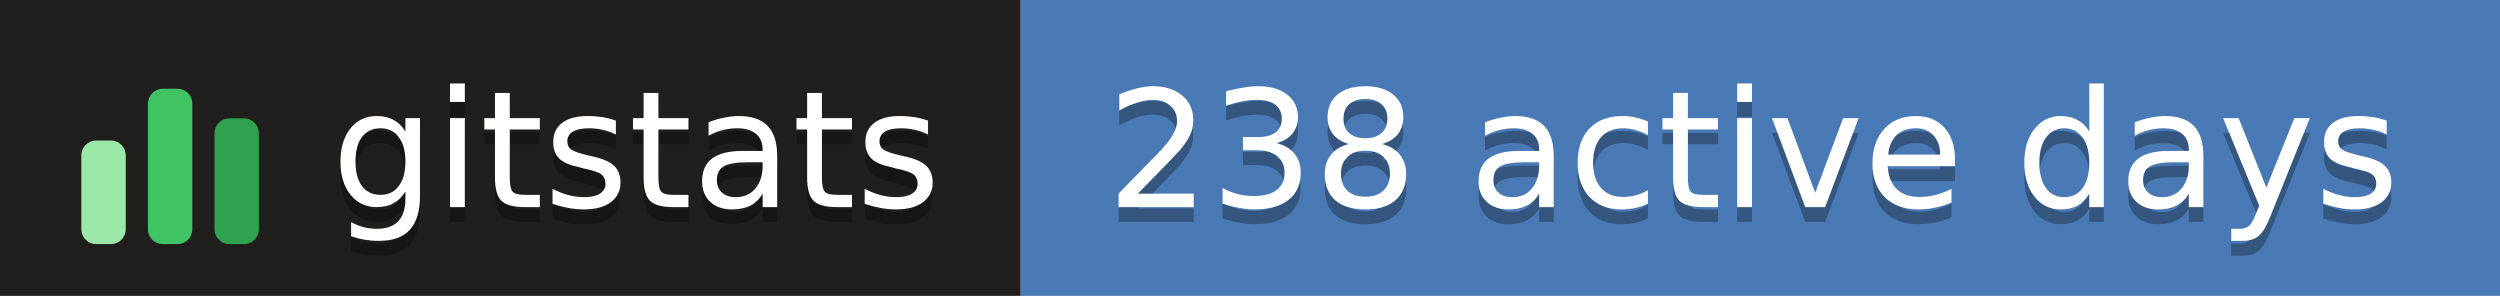
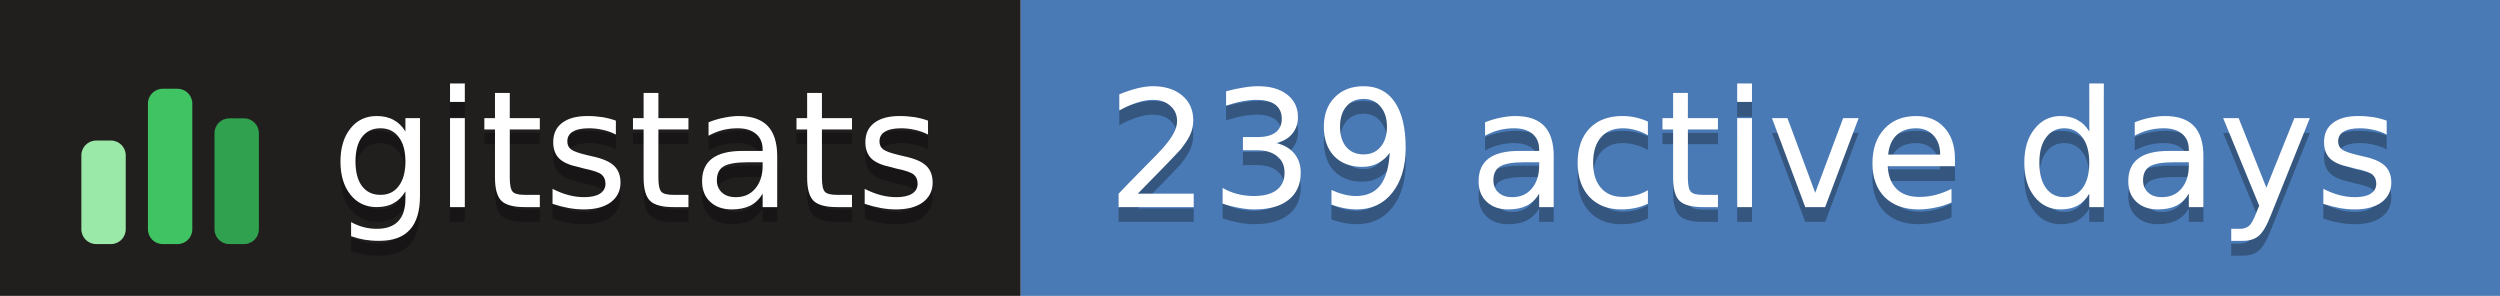
- <svg xmlns="http://www.w3.org/2000/svg" width="169" height="20" role="img" aria-label="gitstats: 238 active days">
+ <svg xmlns="http://www.w3.org/2000/svg" width="169" height="20" role="img" aria-label="gitstats: 239 active days">
  <g>
    <rect x="0" width="69" height="20" fill="#211e1e" />
    <rect x="69" width="100" height="20" fill="#4a7ab5" />
  </g>
  <g transform="translate(5,3.5)">
    <rect x="0.5" y="6.0" width="3" height="7.0" rx="1" fill="#9be9a8" />
    <rect x="5.0" y="2.5" width="3" height="10.5" rx="1" fill="#40c463" />
    <rect x="9.5" y="4.5" width="3" height="8.5" rx="1" fill="#30a14e" />
  </g>
  <g text-anchor="middle" font-family="Verdana,Geneva,DejaVu Sans,sans-serif" font-size="11" text-rendering="geometricPrecision">
    <text aria-hidden="true" x="43.0" y="15.0" fill="#010101" fill-opacity=".3" textLength="42.0">gitstats</text>
    <text x="43.0" y="14.0" fill="#fff" textLength="42.0">gitstats</text>
-     <text aria-hidden="true" x="118.5" y="15.0" fill="#010101" fill-opacity=".3" textLength="89.0">238 active days</text>
-     <text x="118.5" y="14.0" fill="#fff" textLength="89.0">238 active days</text>
+     <text aria-hidden="true" x="118.5" y="15.0" fill="#010101" fill-opacity=".3" textLength="89.0">239 active days</text>
+     <text x="118.5" y="14.0" fill="#fff" textLength="89.0">239 active days</text>
  </g>
</svg>
